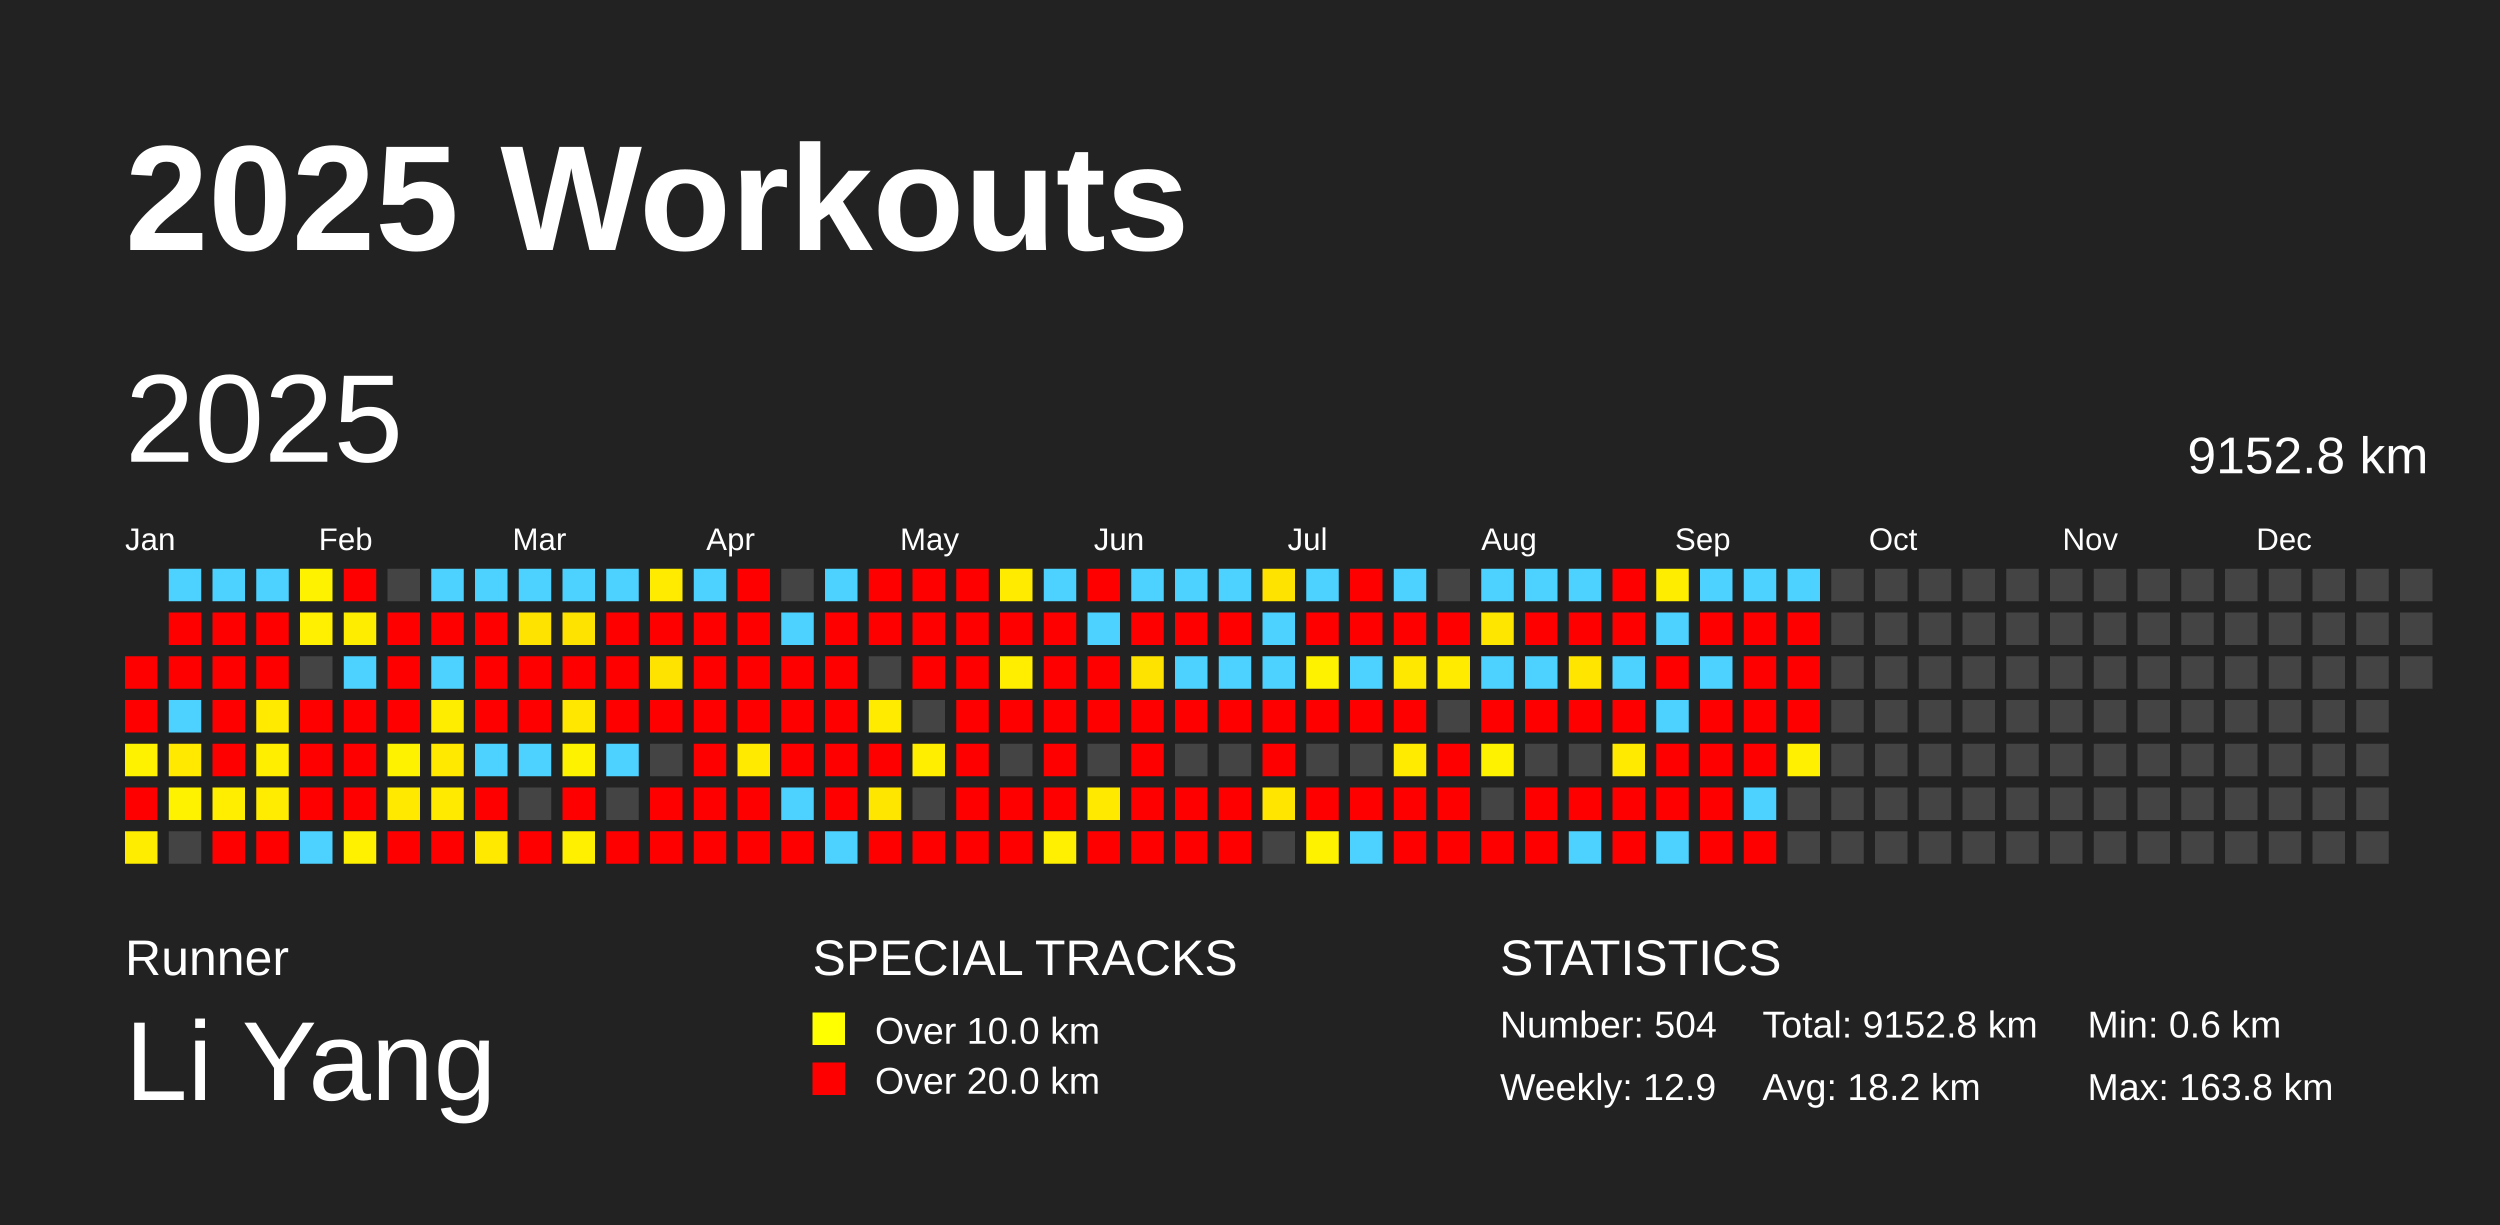
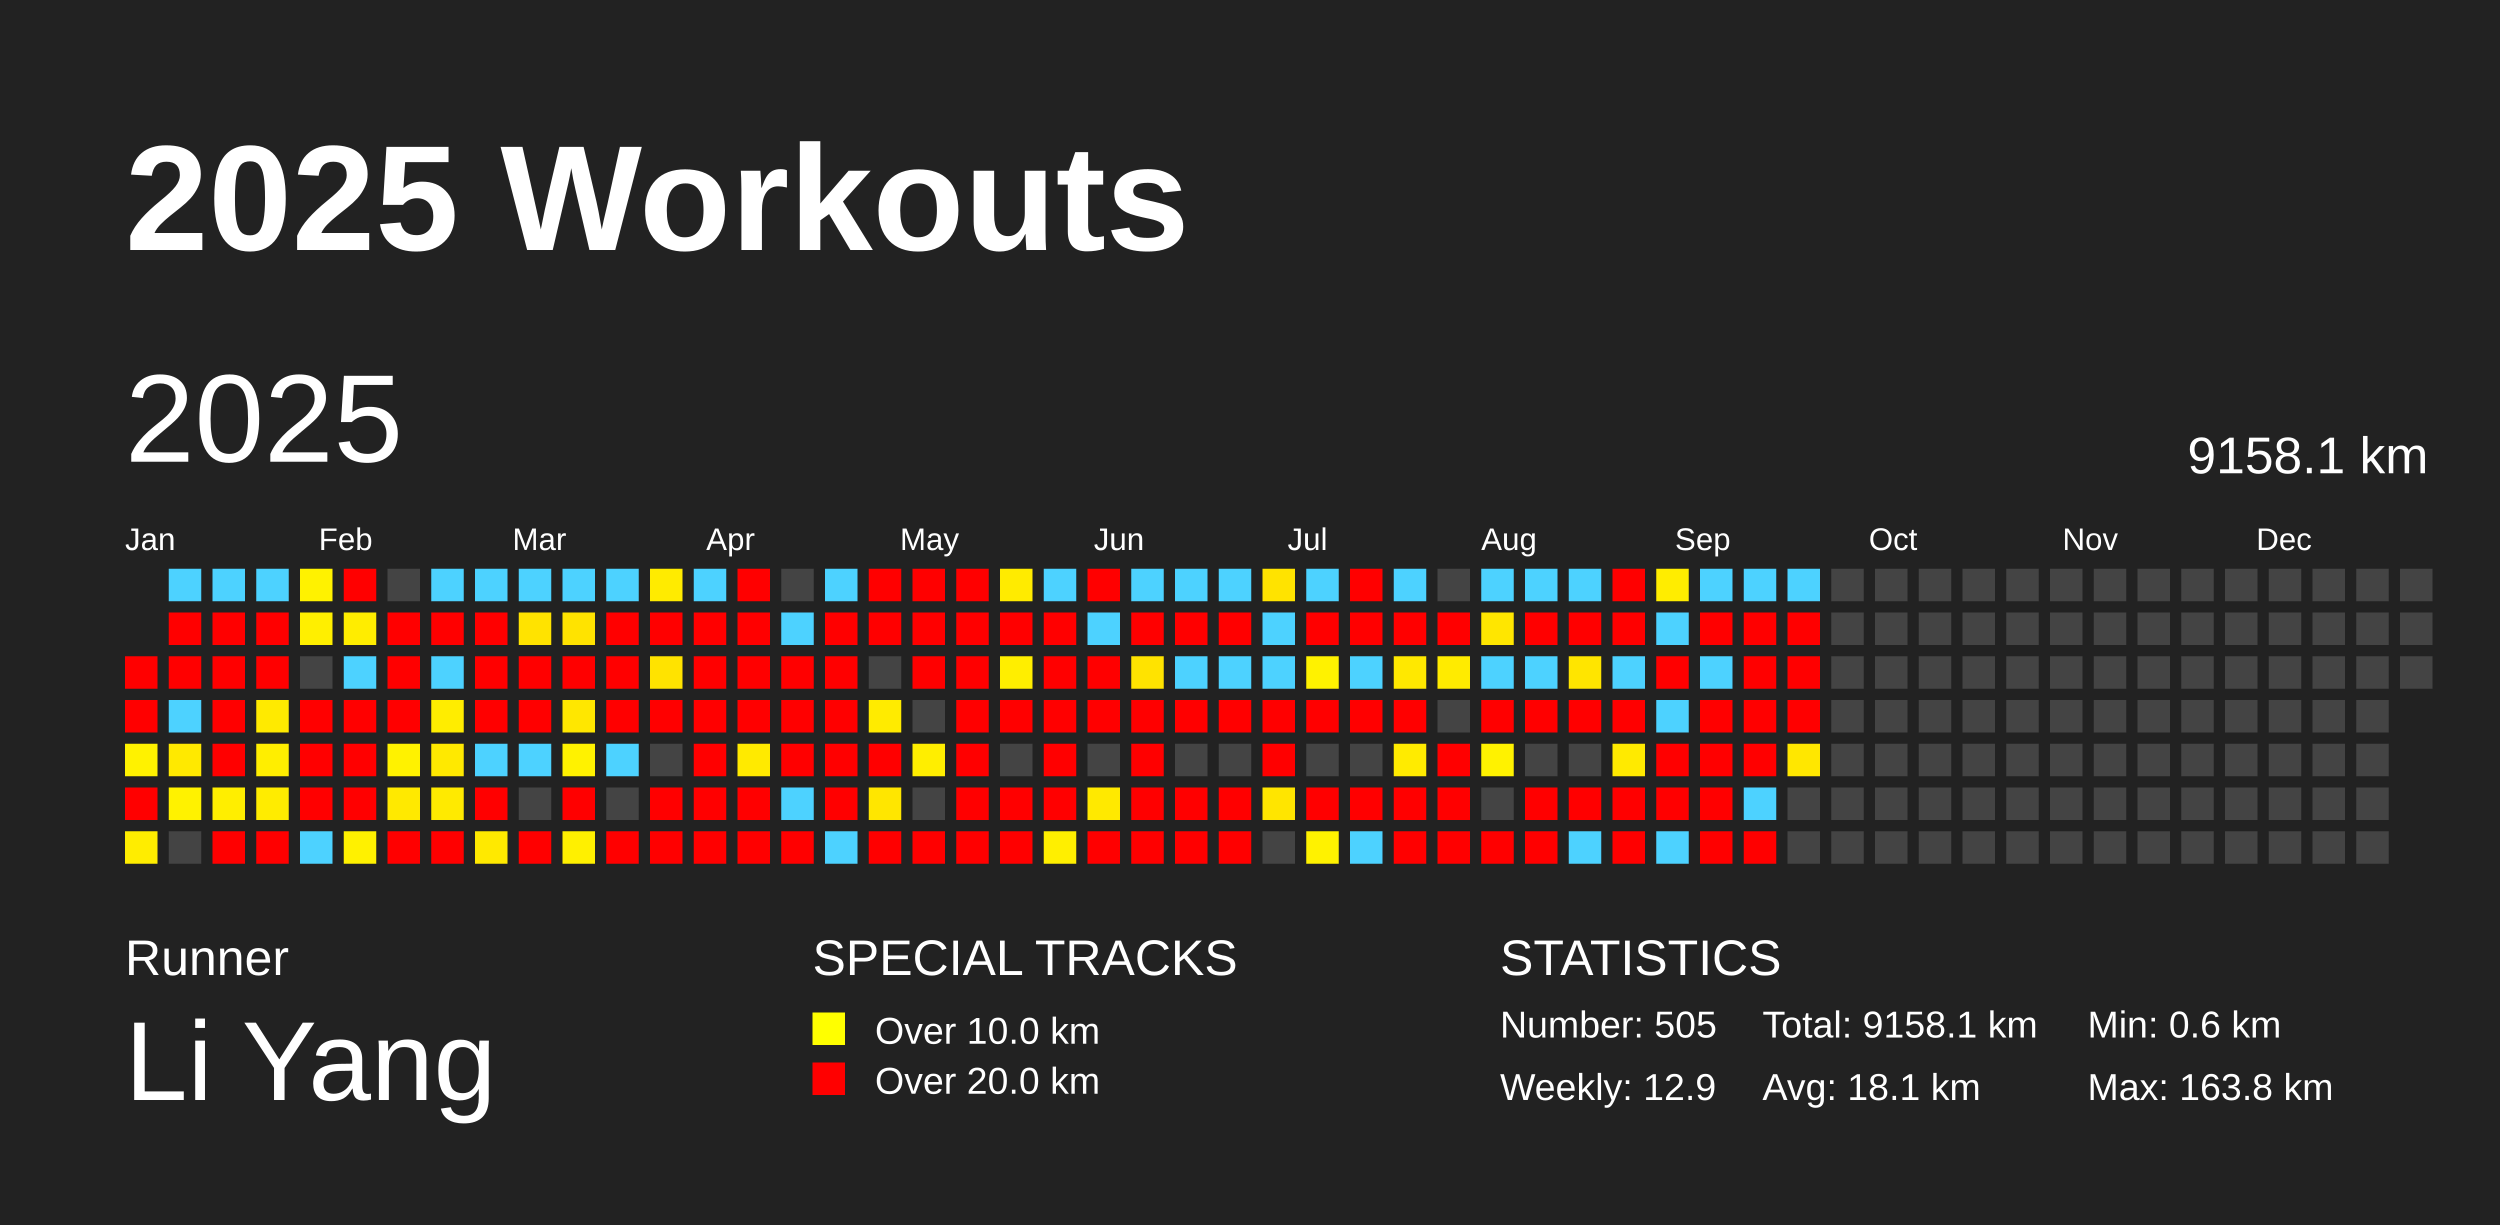
<svg xmlns="http://www.w3.org/2000/svg" baseProfile="full" height="98mm" version="1.1" viewBox="0,0,200,98" width="200mm">
  <defs />
  <rect fill="#222222" height="98" width="200" x="0" y="0" />
  <text fill="#FFFFFF" style="font-size:12px; font-family:Arial; font-weight:bold;" x="10" y="20">2025 Workouts</text>
  <text fill="#FFFFFF" style="font-size:4px; font-family:Arial" x="10" y="78">Runner</text>
  <text fill="#FFFFFF" style="font-size:9px; font-family:Arial" x="10" y="88">Li Yang</text>
  <text fill="#FFFFFF" style="font-size:4px; font-family:Arial" x="65" y="78">SPECIAL TRACKS</text>
  <rect fill="yellow" height="2.6" width="2.6" x="65" y="81" />
  <text fill="#FFFFFF" style="font-size:3px; font-family:Arial" x="70" y="83.5">Over 10.0 km</text>
  <rect fill="red" height="2.6" width="2.6" x="65" y="85" />
  <text fill="#FFFFFF" style="font-size:3px; font-family:Arial" x="70" y="87.5">Over 20.0 km</text>
  <text fill="#FFFFFF" style="font-size:4px; font-family:Arial" x="120" y="78">STATISTICS</text>
-   <text fill="#FFFFFF" style="font-size:3px; font-family:Arial" x="120" y="83">Number: 504</text>
+   <text fill="#FFFFFF" style="font-size:3px; font-family:Arial" x="120" y="83">Number: 505</text>
  <text fill="#FFFFFF" style="font-size:3px; font-family:Arial" x="120" y="88">Weekly: 12.9</text>
-   <text fill="#FFFFFF" style="font-size:3px; font-family:Arial" x="141" y="83">Total: 9152.8 km</text>
-   <text fill="#FFFFFF" style="font-size:3px; font-family:Arial" x="141" y="88">Avg: 18.2 km</text>
+   <text fill="#FFFFFF" style="font-size:3px; font-family:Arial" x="141" y="83">Total: 9158.1 km</text>
+   <text fill="#FFFFFF" style="font-size:3px; font-family:Arial" x="141" y="88">Avg: 18.1 km</text>
  <text fill="#FFFFFF" style="font-size:3px; font-family:Arial" x="167" y="83">Min: 0.6 km</text>
  <text fill="#FFFFFF" style="font-size:3px; font-family:Arial" x="167" y="88">Max: 163.8 km</text>
  <text dominant-baseline="hanging" fill="#FFFFFF" style="font-size:10.0px; font-family:Arial;" x="10" y="30">2025</text>
-   <text dominant-baseline="hanging" fill="#FFFFFF" style="font-size:4.125px; font-family:Arial;" x="175" y="35">9152.8 km</text>
+   <text dominant-baseline="hanging" fill="#FFFFFF" style="font-size:4.125px; font-family:Arial;" x="175" y="35">9158.1 km</text>
  <text fill="#FFFFFF" style="font-size:2.5px; font-family:Arial" x="10.0" y="44">Jan</text>
  <text fill="#FFFFFF" style="font-size:2.5px; font-family:Arial" x="25.5" y="44">Feb</text>
  <text fill="#FFFFFF" style="font-size:2.5px; font-family:Arial" x="41.0" y="44">Mar</text>
  <text fill="#FFFFFF" style="font-size:2.5px; font-family:Arial" x="56.5" y="44">Apr</text>
  <text fill="#FFFFFF" style="font-size:2.5px; font-family:Arial" x="72.0" y="44">May</text>
  <text fill="#FFFFFF" style="font-size:2.5px; font-family:Arial" x="87.5" y="44">Jun</text>
  <text fill="#FFFFFF" style="font-size:2.5px; font-family:Arial" x="103.0" y="44">Jul</text>
  <text fill="#FFFFFF" style="font-size:2.5px; font-family:Arial" x="118.5" y="44">Aug</text>
  <text fill="#FFFFFF" style="font-size:2.5px; font-family:Arial" x="134.0" y="44">Sep</text>
  <text fill="#FFFFFF" style="font-size:2.5px; font-family:Arial" x="149.5" y="44">Oct</text>
  <text fill="#FFFFFF" style="font-size:2.5px; font-family:Arial" x="165.0" y="44">Nov</text>
  <text fill="#FFFFFF" style="font-size:2.5px; font-family:Arial" x="180.5" y="44">Dec</text>
  <rect fill="red" height="2.6" width="2.6" x="10.0" y="52.5" />
  <rect fill="red" height="2.6" width="2.6" x="10.0" y="56.0" />
  <rect fill="#fff200" height="2.6" width="2.6" x="10.0" y="59.5" />
  <rect fill="red" height="2.6" width="2.6" x="10.0" y="63.0" />
  <rect fill="#ffed00" height="2.6" width="2.6" x="10.0" y="66.5" />
  <rect fill="#4dd2ff" height="2.6" width="2.6" x="13.5" y="45.5" />
  <rect fill="red" height="2.6" width="2.6" x="13.5" y="49.0" />
  <rect fill="red" height="2.6" width="2.6" x="13.5" y="52.5" />
  <rect fill="#4dd2ff" height="2.6" width="2.6" x="13.5" y="56.0" />
  <rect fill="#ffe900" height="2.6" width="2.6" x="13.5" y="59.5" />
  <rect fill="#fff200" height="2.6" width="2.6" x="13.5" y="63.0" />
  <rect fill="#444444" height="2.6" width="2.6" x="13.5" y="66.5" />
  <rect fill="#4dd2ff" height="2.6" width="2.6" x="17.0" y="45.5" />
  <rect fill="red" height="2.6" width="2.6" x="17.0" y="49.0" />
  <rect fill="red" height="2.6" width="2.6" x="17.0" y="52.5" />
  <rect fill="red" height="2.6" width="2.6" x="17.0" y="56.0" />
  <rect fill="red" height="2.6" width="2.6" x="17.0" y="59.5" />
  <rect fill="#ffee00" height="2.6" width="2.6" x="17.0" y="63.0" />
  <rect fill="red" height="2.6" width="2.6" x="17.0" y="66.5" />
  <rect fill="#4dd2ff" height="2.6" width="2.6" x="20.5" y="45.5" />
  <rect fill="red" height="2.6" width="2.6" x="20.5" y="49.0" />
  <rect fill="red" height="2.6" width="2.6" x="20.5" y="52.5" />
  <rect fill="#ffea00" height="2.6" width="2.6" x="20.5" y="56.0" />
  <rect fill="#ffee00" height="2.6" width="2.6" x="20.5" y="59.5" />
  <rect fill="#ffec00" height="2.6" width="2.6" x="20.5" y="63.0" />
  <rect fill="red" height="2.6" width="2.6" x="20.5" y="66.5" />
  <rect fill="#fff200" height="2.6" width="2.6" x="24.0" y="45.5" />
  <rect fill="#ffef00" height="2.6" width="2.6" x="24.0" y="49.0" />
  <rect fill="#444444" height="2.6" width="2.6" x="24.0" y="52.5" />
  <rect fill="red" height="2.6" width="2.6" x="24.0" y="56.0" />
  <rect fill="red" height="2.6" width="2.6" x="24.0" y="59.5" />
  <rect fill="red" height="2.6" width="2.6" x="24.0" y="63.0" />
  <rect fill="#4dd2ff" height="2.6" width="2.6" x="24.0" y="66.5" />
  <rect fill="red" height="2.6" width="2.6" x="27.5" y="45.5" />
  <rect fill="#ffed00" height="2.6" width="2.6" x="27.5" y="49.0" />
  <rect fill="#4dd2ff" height="2.6" width="2.6" x="27.5" y="52.5" />
  <rect fill="red" height="2.6" width="2.6" x="27.5" y="56.0" />
  <rect fill="red" height="2.6" width="2.6" x="27.5" y="59.5" />
  <rect fill="red" height="2.6" width="2.6" x="27.5" y="63.0" />
  <rect fill="#fff100" height="2.6" width="2.6" x="27.5" y="66.5" />
  <rect fill="#444444" height="2.6" width="2.6" x="31.0" y="45.5" />
  <rect fill="red" height="2.6" width="2.6" x="31.0" y="49.0" />
  <rect fill="red" height="2.6" width="2.6" x="31.0" y="52.5" />
  <rect fill="red" height="2.6" width="2.6" x="31.0" y="56.0" />
  <rect fill="#fff200" height="2.6" width="2.6" x="31.0" y="59.5" />
  <rect fill="#ffe900" height="2.6" width="2.6" x="31.0" y="63.0" />
  <rect fill="red" height="2.6" width="2.6" x="31.0" y="66.5" />
  <rect fill="#4dd2ff" height="2.6" width="2.6" x="34.5" y="45.5" />
  <rect fill="red" height="2.6" width="2.6" x="34.5" y="49.0" />
  <rect fill="#4dd2ff" height="2.6" width="2.6" x="34.5" y="52.5" />
  <rect fill="#ffed00" height="2.6" width="2.6" x="34.5" y="56.0" />
  <rect fill="#ffe900" height="2.6" width="2.6" x="34.5" y="59.5" />
  <rect fill="#ffea00" height="2.6" width="2.6" x="34.5" y="63.0" />
  <rect fill="red" height="2.6" width="2.6" x="34.5" y="66.5" />
  <rect fill="#4dd2ff" height="2.6" width="2.6" x="38.0" y="45.5" />
  <rect fill="red" height="2.6" width="2.6" x="38.0" y="49.0" />
  <rect fill="red" height="2.6" width="2.6" x="38.0" y="52.5" />
  <rect fill="red" height="2.6" width="2.6" x="38.0" y="56.0" />
  <rect fill="#4dd2ff" height="2.6" width="2.6" x="38.0" y="59.5" />
  <rect fill="red" height="2.6" width="2.6" x="38.0" y="63.0" />
  <rect fill="#ffe900" height="2.6" width="2.6" x="38.0" y="66.5" />
  <rect fill="#4dd2ff" height="2.6" width="2.6" x="41.5" y="45.5" />
  <rect fill="#ffe300" height="2.6" width="2.6" x="41.5" y="49.0" />
  <rect fill="red" height="2.6" width="2.6" x="41.5" y="52.5" />
  <rect fill="red" height="2.6" width="2.6" x="41.5" y="56.0" />
  <rect fill="#4dd2ff" height="2.6" width="2.6" x="41.5" y="59.5" />
  <rect fill="#444444" height="2.6" width="2.6" x="41.5" y="63.0" />
  <rect fill="red" height="2.6" width="2.6" x="41.5" y="66.5" />
  <rect fill="#4dd2ff" height="2.6" width="2.6" x="45.0" y="45.5" />
  <rect fill="#ffe300" height="2.6" width="2.6" x="45.0" y="49.0" />
  <rect fill="red" height="2.6" width="2.6" x="45.0" y="52.5" />
  <rect fill="#ffe700" height="2.6" width="2.6" x="45.0" y="56.0" />
  <rect fill="#fff200" height="2.6" width="2.6" x="45.0" y="59.5" />
  <rect fill="red" height="2.6" width="2.6" x="45.0" y="63.0" />
  <rect fill="#fff000" height="2.6" width="2.6" x="45.0" y="66.5" />
  <rect fill="#4dd2ff" height="2.6" width="2.6" x="48.5" y="45.5" />
  <rect fill="red" height="2.6" width="2.6" x="48.5" y="49.0" />
  <rect fill="red" height="2.6" width="2.6" x="48.5" y="52.5" />
  <rect fill="red" height="2.6" width="2.6" x="48.5" y="56.0" />
  <rect fill="#4dd2ff" height="2.6" width="2.6" x="48.5" y="59.5" />
  <rect fill="#444444" height="2.6" width="2.6" x="48.5" y="63.0" />
  <rect fill="red" height="2.6" width="2.6" x="48.5" y="66.5" />
  <rect fill="#ffeb00" height="2.6" width="2.6" x="52.0" y="45.5" />
  <rect fill="red" height="2.6" width="2.6" x="52.0" y="49.0" />
  <rect fill="#ffe300" height="2.6" width="2.6" x="52.0" y="52.5" />
  <rect fill="red" height="2.6" width="2.6" x="52.0" y="56.0" />
  <rect fill="#444444" height="2.6" width="2.6" x="52.0" y="59.5" />
  <rect fill="red" height="2.6" width="2.6" x="52.0" y="63.0" />
  <rect fill="red" height="2.6" width="2.6" x="52.0" y="66.5" />
  <rect fill="#4dd2ff" height="2.6" width="2.6" x="55.5" y="45.5" />
  <rect fill="red" height="2.6" width="2.6" x="55.5" y="49.0" />
  <rect fill="red" height="2.6" width="2.6" x="55.5" y="52.5" />
  <rect fill="red" height="2.6" width="2.6" x="55.5" y="56.0" />
  <rect fill="red" height="2.6" width="2.6" x="55.5" y="59.5" />
  <rect fill="red" height="2.6" width="2.6" x="55.5" y="63.0" />
  <rect fill="red" height="2.6" width="2.6" x="55.5" y="66.5" />
  <rect fill="red" height="2.6" width="2.6" x="59.0" y="45.5" />
  <rect fill="red" height="2.6" width="2.6" x="59.0" y="49.0" />
  <rect fill="red" height="2.6" width="2.6" x="59.0" y="52.5" />
  <rect fill="red" height="2.6" width="2.6" x="59.0" y="56.0" />
  <rect fill="#ffea00" height="2.6" width="2.6" x="59.0" y="59.5" />
  <rect fill="red" height="2.6" width="2.6" x="59.0" y="63.0" />
  <rect fill="red" height="2.6" width="2.6" x="59.0" y="66.5" />
  <rect fill="#444444" height="2.6" width="2.6" x="62.5" y="45.5" />
  <rect fill="#4dd2ff" height="2.6" width="2.6" x="62.5" y="49.0" />
  <rect fill="red" height="2.6" width="2.6" x="62.5" y="52.5" />
  <rect fill="red" height="2.6" width="2.6" x="62.5" y="56.0" />
  <rect fill="red" height="2.6" width="2.6" x="62.5" y="59.5" />
  <rect fill="#4dd2ff" height="2.6" width="2.6" x="62.5" y="63.0" />
  <rect fill="red" height="2.6" width="2.6" x="62.5" y="66.5" />
  <rect fill="#4dd2ff" height="2.6" width="2.6" x="66.0" y="45.5" />
  <rect fill="red" height="2.6" width="2.6" x="66.0" y="49.0" />
  <rect fill="red" height="2.6" width="2.6" x="66.0" y="52.5" />
  <rect fill="red" height="2.6" width="2.6" x="66.0" y="56.0" />
  <rect fill="red" height="2.6" width="2.6" x="66.0" y="59.5" />
  <rect fill="red" height="2.6" width="2.6" x="66.0" y="63.0" />
  <rect fill="#4dd2ff" height="2.6" width="2.6" x="66.0" y="66.5" />
  <rect fill="red" height="2.6" width="2.6" x="69.5" y="45.5" />
  <rect fill="red" height="2.6" width="2.6" x="69.5" y="49.0" />
  <rect fill="#444444" height="2.6" width="2.6" x="69.5" y="52.5" />
  <rect fill="#ffeb00" height="2.6" width="2.6" x="69.5" y="56.0" />
  <rect fill="red" height="2.6" width="2.6" x="69.5" y="59.5" />
  <rect fill="#ffe600" height="2.6" width="2.6" x="69.5" y="63.0" />
  <rect fill="red" height="2.6" width="2.6" x="69.5" y="66.5" />
  <rect fill="red" height="2.6" width="2.6" x="73.0" y="45.5" />
  <rect fill="red" height="2.6" width="2.6" x="73.0" y="49.0" />
  <rect fill="red" height="2.6" width="2.6" x="73.0" y="52.5" />
  <rect fill="#444444" height="2.6" width="2.6" x="73.0" y="56.0" />
  <rect fill="#ffee00" height="2.6" width="2.6" x="73.0" y="59.5" />
  <rect fill="#444444" height="2.6" width="2.6" x="73.0" y="63.0" />
  <rect fill="red" height="2.6" width="2.6" x="73.0" y="66.5" />
  <rect fill="red" height="2.6" width="2.6" x="76.5" y="45.5" />
  <rect fill="red" height="2.6" width="2.6" x="76.5" y="49.0" />
  <rect fill="red" height="2.6" width="2.6" x="76.5" y="52.5" />
  <rect fill="red" height="2.6" width="2.6" x="76.5" y="56.0" />
  <rect fill="red" height="2.6" width="2.6" x="76.5" y="59.5" />
  <rect fill="red" height="2.6" width="2.6" x="76.5" y="63.0" />
  <rect fill="red" height="2.6" width="2.6" x="76.5" y="66.5" />
  <rect fill="#ffeb00" height="2.6" width="2.6" x="80.0" y="45.5" />
  <rect fill="red" height="2.6" width="2.6" x="80.0" y="49.0" />
  <rect fill="#ffee00" height="2.6" width="2.6" x="80.0" y="52.5" />
  <rect fill="red" height="2.6" width="2.6" x="80.0" y="56.0" />
  <rect fill="#444444" height="2.6" width="2.6" x="80.0" y="59.5" />
  <rect fill="red" height="2.6" width="2.6" x="80.0" y="63.0" />
  <rect fill="red" height="2.6" width="2.6" x="80.0" y="66.5" />
  <rect fill="#4dd2ff" height="2.6" width="2.6" x="83.5" y="45.5" />
  <rect fill="red" height="2.6" width="2.6" x="83.5" y="49.0" />
  <rect fill="red" height="2.6" width="2.6" x="83.5" y="52.5" />
  <rect fill="red" height="2.6" width="2.6" x="83.5" y="56.0" />
  <rect fill="red" height="2.6" width="2.6" x="83.5" y="59.5" />
  <rect fill="red" height="2.6" width="2.6" x="83.5" y="63.0" />
  <rect fill="#ffef00" height="2.6" width="2.6" x="83.5" y="66.5" />
  <rect fill="red" height="2.6" width="2.6" x="87.0" y="45.5" />
  <rect fill="#4dd2ff" height="2.6" width="2.6" x="87.0" y="49.0" />
  <rect fill="red" height="2.6" width="2.6" x="87.0" y="52.5" />
  <rect fill="red" height="2.6" width="2.6" x="87.0" y="56.0" />
  <rect fill="#444444" height="2.6" width="2.6" x="87.0" y="59.5" />
  <rect fill="#ffe900" height="2.6" width="2.6" x="87.0" y="63.0" />
  <rect fill="red" height="2.6" width="2.6" x="87.0" y="66.5" />
  <rect fill="#4dd2ff" height="2.6" width="2.6" x="90.5" y="45.5" />
  <rect fill="red" height="2.6" width="2.6" x="90.5" y="49.0" />
  <rect fill="#ffe300" height="2.6" width="2.6" x="90.5" y="52.5" />
  <rect fill="red" height="2.6" width="2.6" x="90.5" y="56.0" />
  <rect fill="red" height="2.6" width="2.6" x="90.5" y="59.5" />
  <rect fill="red" height="2.6" width="2.6" x="90.5" y="63.0" />
  <rect fill="red" height="2.6" width="2.6" x="90.5" y="66.5" />
  <rect fill="#4dd2ff" height="2.6" width="2.6" x="94.0" y="45.5" />
  <rect fill="red" height="2.6" width="2.6" x="94.0" y="49.0" />
  <rect fill="#4dd2ff" height="2.6" width="2.6" x="94.0" y="52.5" />
  <rect fill="red" height="2.6" width="2.6" x="94.0" y="56.0" />
  <rect fill="#444444" height="2.6" width="2.6" x="94.0" y="59.5" />
  <rect fill="red" height="2.6" width="2.6" x="94.0" y="63.0" />
  <rect fill="red" height="2.6" width="2.6" x="94.0" y="66.5" />
  <rect fill="#4dd2ff" height="2.6" width="2.6" x="97.5" y="45.5" />
  <rect fill="red" height="2.6" width="2.6" x="97.5" y="49.0" />
  <rect fill="#4dd2ff" height="2.6" width="2.6" x="97.5" y="52.5" />
  <rect fill="red" height="2.6" width="2.6" x="97.5" y="56.0" />
  <rect fill="#444444" height="2.6" width="2.6" x="97.5" y="59.5" />
  <rect fill="red" height="2.6" width="2.6" x="97.5" y="63.0" />
  <rect fill="red" height="2.6" width="2.6" x="97.5" y="66.5" />
  <rect fill="#ffe300" height="2.6" width="2.6" x="101.0" y="45.5" />
  <rect fill="#4dd2ff" height="2.6" width="2.6" x="101.0" y="49.0" />
  <rect fill="#4dd2ff" height="2.6" width="2.6" x="101.0" y="52.5" />
  <rect fill="red" height="2.6" width="2.6" x="101.0" y="56.0" />
  <rect fill="red" height="2.6" width="2.6" x="101.0" y="59.5" />
  <rect fill="#ffe500" height="2.6" width="2.6" x="101.0" y="63.0" />
  <rect fill="#444444" height="2.6" width="2.6" x="101.0" y="66.5" />
  <rect fill="#4dd2ff" height="2.6" width="2.6" x="104.5" y="45.5" />
  <rect fill="red" height="2.6" width="2.6" x="104.5" y="49.0" />
  <rect fill="#fff200" height="2.6" width="2.6" x="104.5" y="52.5" />
  <rect fill="red" height="2.6" width="2.6" x="104.5" y="56.0" />
  <rect fill="#444444" height="2.6" width="2.6" x="104.5" y="59.5" />
  <rect fill="red" height="2.6" width="2.6" x="104.5" y="63.0" />
  <rect fill="#fff200" height="2.6" width="2.6" x="104.5" y="66.5" />
  <rect fill="red" height="2.6" width="2.6" x="108.0" y="45.5" />
  <rect fill="red" height="2.6" width="2.6" x="108.0" y="49.0" />
  <rect fill="#4dd2ff" height="2.6" width="2.6" x="108.0" y="52.5" />
  <rect fill="red" height="2.6" width="2.6" x="108.0" y="56.0" />
  <rect fill="#444444" height="2.6" width="2.6" x="108.0" y="59.5" />
  <rect fill="red" height="2.6" width="2.6" x="108.0" y="63.0" />
  <rect fill="#4dd2ff" height="2.6" width="2.6" x="108.0" y="66.5" />
  <rect fill="#4dd2ff" height="2.6" width="2.6" x="111.5" y="45.5" />
  <rect fill="red" height="2.6" width="2.6" x="111.5" y="49.0" />
  <rect fill="#ffe800" height="2.6" width="2.6" x="111.5" y="52.5" />
  <rect fill="red" height="2.6" width="2.6" x="111.5" y="56.0" />
  <rect fill="#ffeb00" height="2.6" width="2.6" x="111.5" y="59.5" />
  <rect fill="red" height="2.6" width="2.6" x="111.5" y="63.0" />
  <rect fill="red" height="2.6" width="2.6" x="111.5" y="66.5" />
  <rect fill="#444444" height="2.6" width="2.6" x="115.0" y="45.5" />
  <rect fill="red" height="2.6" width="2.6" x="115.0" y="49.0" />
  <rect fill="#ffeb00" height="2.6" width="2.6" x="115.0" y="52.5" />
  <rect fill="#444444" height="2.6" width="2.6" x="115.0" y="56.0" />
  <rect fill="red" height="2.6" width="2.6" x="115.0" y="59.5" />
  <rect fill="red" height="2.6" width="2.6" x="115.0" y="63.0" />
  <rect fill="red" height="2.6" width="2.6" x="115.0" y="66.5" />
  <rect fill="#4dd2ff" height="2.6" width="2.6" x="118.5" y="45.5" />
  <rect fill="#ffe600" height="2.6" width="2.6" x="118.5" y="49.0" />
  <rect fill="#4dd2ff" height="2.6" width="2.6" x="118.5" y="52.5" />
  <rect fill="red" height="2.6" width="2.6" x="118.5" y="56.0" />
  <rect fill="#fff200" height="2.6" width="2.6" x="118.5" y="59.5" />
  <rect fill="#444444" height="2.6" width="2.6" x="118.5" y="63.0" />
  <rect fill="red" height="2.6" width="2.6" x="118.5" y="66.5" />
  <rect fill="#4dd2ff" height="2.6" width="2.6" x="122.0" y="45.5" />
  <rect fill="red" height="2.6" width="2.6" x="122.0" y="49.0" />
  <rect fill="#4dd2ff" height="2.6" width="2.6" x="122.0" y="52.5" />
  <rect fill="red" height="2.6" width="2.6" x="122.0" y="56.0" />
  <rect fill="#444444" height="2.6" width="2.6" x="122.0" y="59.5" />
  <rect fill="red" height="2.6" width="2.6" x="122.0" y="63.0" />
  <rect fill="red" height="2.6" width="2.6" x="122.0" y="66.5" />
  <rect fill="#4dd2ff" height="2.6" width="2.6" x="125.5" y="45.5" />
  <rect fill="red" height="2.6" width="2.6" x="125.5" y="49.0" />
  <rect fill="#ffe500" height="2.6" width="2.6" x="125.5" y="52.5" />
  <rect fill="red" height="2.6" width="2.6" x="125.5" y="56.0" />
  <rect fill="#444444" height="2.6" width="2.6" x="125.5" y="59.5" />
  <rect fill="red" height="2.6" width="2.6" x="125.5" y="63.0" />
  <rect fill="#4dd2ff" height="2.6" width="2.6" x="125.5" y="66.5" />
  <rect fill="red" height="2.6" width="2.6" x="129.0" y="45.5" />
  <rect fill="red" height="2.6" width="2.6" x="129.0" y="49.0" />
  <rect fill="#4dd2ff" height="2.6" width="2.6" x="129.0" y="52.5" />
  <rect fill="red" height="2.6" width="2.6" x="129.0" y="56.0" />
  <rect fill="#ffea00" height="2.6" width="2.6" x="129.0" y="59.5" />
  <rect fill="red" height="2.6" width="2.6" x="129.0" y="63.0" />
  <rect fill="red" height="2.6" width="2.6" x="129.0" y="66.5" />
  <rect fill="#ffed00" height="2.6" width="2.6" x="132.5" y="45.5" />
  <rect fill="#4dd2ff" height="2.6" width="2.6" x="132.5" y="49.0" />
  <rect fill="red" height="2.6" width="2.6" x="132.5" y="52.5" />
  <rect fill="#4dd2ff" height="2.6" width="2.6" x="132.5" y="56.0" />
  <rect fill="red" height="2.6" width="2.6" x="132.5" y="59.5" />
  <rect fill="red" height="2.6" width="2.6" x="132.5" y="63.0" />
  <rect fill="#4dd2ff" height="2.6" width="2.6" x="132.5" y="66.5" />
  <rect fill="#4dd2ff" height="2.6" width="2.6" x="136.0" y="45.5" />
  <rect fill="red" height="2.6" width="2.6" x="136.0" y="49.0" />
  <rect fill="#4dd2ff" height="2.6" width="2.6" x="136.0" y="52.5" />
  <rect fill="red" height="2.6" width="2.6" x="136.0" y="56.0" />
  <rect fill="red" height="2.6" width="2.6" x="136.0" y="59.5" />
  <rect fill="red" height="2.6" width="2.6" x="136.0" y="63.0" />
  <rect fill="red" height="2.6" width="2.6" x="136.0" y="66.5" />
  <rect fill="#4dd2ff" height="2.6" width="2.6" x="139.5" y="45.5" />
  <rect fill="red" height="2.6" width="2.6" x="139.5" y="49.0" />
  <rect fill="red" height="2.6" width="2.6" x="139.5" y="52.5" />
  <rect fill="red" height="2.6" width="2.6" x="139.5" y="56.0" />
  <rect fill="red" height="2.6" width="2.6" x="139.5" y="59.5" />
  <rect fill="#4dd2ff" height="2.6" width="2.6" x="139.5" y="63.0" />
  <rect fill="red" height="2.6" width="2.6" x="139.5" y="66.5" />
  <rect fill="#4dd2ff" height="2.6" width="2.6" x="143.0" y="45.5" />
  <rect fill="red" height="2.6" width="2.6" x="143.0" y="49.0" />
  <rect fill="red" height="2.6" width="2.6" x="143.0" y="52.5" />
  <rect fill="red" height="2.6" width="2.6" x="143.0" y="56.0" />
-   <rect fill="#ffef00" height="2.6" width="2.6" x="143.0" y="59.5" />
+   <rect fill="#ffe700" height="2.6" width="2.6" x="143.0" y="59.5" />
  <rect fill="#444444" height="2.6" width="2.6" x="143.0" y="63.0" />
  <rect fill="#444444" height="2.6" width="2.6" x="143.0" y="66.5" />
  <rect fill="#444444" height="2.6" width="2.6" x="146.5" y="45.5" />
  <rect fill="#444444" height="2.6" width="2.6" x="146.5" y="49.0" />
  <rect fill="#444444" height="2.6" width="2.6" x="146.5" y="52.5" />
  <rect fill="#444444" height="2.6" width="2.6" x="146.5" y="56.0" />
  <rect fill="#444444" height="2.6" width="2.6" x="146.5" y="59.5" />
  <rect fill="#444444" height="2.6" width="2.6" x="146.5" y="63.0" />
  <rect fill="#444444" height="2.6" width="2.6" x="146.5" y="66.5" />
  <rect fill="#444444" height="2.6" width="2.6" x="150.0" y="45.5" />
  <rect fill="#444444" height="2.6" width="2.6" x="150.0" y="49.0" />
  <rect fill="#444444" height="2.6" width="2.6" x="150.0" y="52.5" />
  <rect fill="#444444" height="2.6" width="2.6" x="150.0" y="56.0" />
  <rect fill="#444444" height="2.6" width="2.6" x="150.0" y="59.5" />
  <rect fill="#444444" height="2.6" width="2.6" x="150.0" y="63.0" />
  <rect fill="#444444" height="2.6" width="2.6" x="150.0" y="66.5" />
  <rect fill="#444444" height="2.6" width="2.6" x="153.5" y="45.5" />
  <rect fill="#444444" height="2.6" width="2.6" x="153.5" y="49.0" />
  <rect fill="#444444" height="2.6" width="2.6" x="153.5" y="52.5" />
  <rect fill="#444444" height="2.6" width="2.6" x="153.5" y="56.0" />
  <rect fill="#444444" height="2.6" width="2.6" x="153.5" y="59.5" />
  <rect fill="#444444" height="2.6" width="2.6" x="153.5" y="63.0" />
  <rect fill="#444444" height="2.6" width="2.6" x="153.5" y="66.5" />
  <rect fill="#444444" height="2.6" width="2.6" x="157.0" y="45.5" />
  <rect fill="#444444" height="2.6" width="2.6" x="157.0" y="49.0" />
  <rect fill="#444444" height="2.6" width="2.6" x="157.0" y="52.5" />
  <rect fill="#444444" height="2.6" width="2.6" x="157.0" y="56.0" />
  <rect fill="#444444" height="2.6" width="2.6" x="157.0" y="59.5" />
  <rect fill="#444444" height="2.6" width="2.6" x="157.0" y="63.0" />
  <rect fill="#444444" height="2.6" width="2.6" x="157.0" y="66.5" />
  <rect fill="#444444" height="2.6" width="2.6" x="160.5" y="45.5" />
  <rect fill="#444444" height="2.6" width="2.6" x="160.5" y="49.0" />
  <rect fill="#444444" height="2.6" width="2.6" x="160.5" y="52.5" />
  <rect fill="#444444" height="2.6" width="2.6" x="160.5" y="56.0" />
  <rect fill="#444444" height="2.6" width="2.6" x="160.5" y="59.5" />
  <rect fill="#444444" height="2.6" width="2.6" x="160.5" y="63.0" />
  <rect fill="#444444" height="2.6" width="2.6" x="160.5" y="66.5" />
  <rect fill="#444444" height="2.6" width="2.6" x="164.0" y="45.5" />
  <rect fill="#444444" height="2.6" width="2.6" x="164.0" y="49.0" />
  <rect fill="#444444" height="2.6" width="2.6" x="164.0" y="52.5" />
  <rect fill="#444444" height="2.6" width="2.6" x="164.0" y="56.0" />
  <rect fill="#444444" height="2.6" width="2.6" x="164.0" y="59.5" />
  <rect fill="#444444" height="2.6" width="2.6" x="164.0" y="63.0" />
  <rect fill="#444444" height="2.6" width="2.6" x="164.0" y="66.5" />
  <rect fill="#444444" height="2.6" width="2.6" x="167.5" y="45.5" />
  <rect fill="#444444" height="2.6" width="2.6" x="167.5" y="49.0" />
  <rect fill="#444444" height="2.6" width="2.6" x="167.5" y="52.5" />
  <rect fill="#444444" height="2.6" width="2.6" x="167.5" y="56.0" />
  <rect fill="#444444" height="2.6" width="2.6" x="167.5" y="59.5" />
  <rect fill="#444444" height="2.6" width="2.6" x="167.5" y="63.0" />
  <rect fill="#444444" height="2.6" width="2.6" x="167.5" y="66.5" />
  <rect fill="#444444" height="2.6" width="2.6" x="171.0" y="45.5" />
  <rect fill="#444444" height="2.6" width="2.6" x="171.0" y="49.0" />
  <rect fill="#444444" height="2.6" width="2.6" x="171.0" y="52.5" />
  <rect fill="#444444" height="2.6" width="2.6" x="171.0" y="56.0" />
  <rect fill="#444444" height="2.6" width="2.6" x="171.0" y="59.5" />
  <rect fill="#444444" height="2.6" width="2.6" x="171.0" y="63.0" />
  <rect fill="#444444" height="2.6" width="2.6" x="171.0" y="66.5" />
  <rect fill="#444444" height="2.6" width="2.6" x="174.5" y="45.5" />
  <rect fill="#444444" height="2.6" width="2.6" x="174.5" y="49.0" />
  <rect fill="#444444" height="2.6" width="2.6" x="174.5" y="52.5" />
  <rect fill="#444444" height="2.6" width="2.6" x="174.5" y="56.0" />
  <rect fill="#444444" height="2.6" width="2.6" x="174.5" y="59.5" />
  <rect fill="#444444" height="2.6" width="2.6" x="174.5" y="63.0" />
  <rect fill="#444444" height="2.6" width="2.6" x="174.5" y="66.5" />
  <rect fill="#444444" height="2.6" width="2.6" x="178.0" y="45.5" />
  <rect fill="#444444" height="2.6" width="2.6" x="178.0" y="49.0" />
  <rect fill="#444444" height="2.6" width="2.6" x="178.0" y="52.5" />
  <rect fill="#444444" height="2.6" width="2.6" x="178.0" y="56.0" />
  <rect fill="#444444" height="2.6" width="2.6" x="178.0" y="59.5" />
  <rect fill="#444444" height="2.6" width="2.6" x="178.0" y="63.0" />
  <rect fill="#444444" height="2.6" width="2.6" x="178.0" y="66.5" />
  <rect fill="#444444" height="2.6" width="2.6" x="181.5" y="45.5" />
  <rect fill="#444444" height="2.6" width="2.6" x="181.5" y="49.0" />
  <rect fill="#444444" height="2.6" width="2.6" x="181.5" y="52.5" />
  <rect fill="#444444" height="2.6" width="2.6" x="181.5" y="56.0" />
  <rect fill="#444444" height="2.6" width="2.6" x="181.5" y="59.5" />
  <rect fill="#444444" height="2.6" width="2.6" x="181.5" y="63.0" />
  <rect fill="#444444" height="2.6" width="2.6" x="181.5" y="66.5" />
  <rect fill="#444444" height="2.6" width="2.6" x="185.0" y="45.5" />
  <rect fill="#444444" height="2.6" width="2.6" x="185.0" y="49.0" />
  <rect fill="#444444" height="2.6" width="2.6" x="185.0" y="52.5" />
  <rect fill="#444444" height="2.6" width="2.6" x="185.0" y="56.0" />
  <rect fill="#444444" height="2.6" width="2.6" x="185.0" y="59.5" />
  <rect fill="#444444" height="2.6" width="2.6" x="185.0" y="63.0" />
  <rect fill="#444444" height="2.6" width="2.6" x="185.0" y="66.5" />
  <rect fill="#444444" height="2.6" width="2.6" x="188.5" y="45.5" />
  <rect fill="#444444" height="2.6" width="2.6" x="188.5" y="49.0" />
  <rect fill="#444444" height="2.6" width="2.6" x="188.5" y="52.5" />
  <rect fill="#444444" height="2.6" width="2.6" x="188.5" y="56.0" />
  <rect fill="#444444" height="2.6" width="2.6" x="188.5" y="59.5" />
  <rect fill="#444444" height="2.6" width="2.6" x="188.5" y="63.0" />
  <rect fill="#444444" height="2.6" width="2.6" x="188.5" y="66.5" />
  <rect fill="#444444" height="2.6" width="2.6" x="192.0" y="45.5" />
  <rect fill="#444444" height="2.6" width="2.6" x="192.0" y="49.0" />
  <rect fill="#444444" height="2.6" width="2.6" x="192.0" y="52.5" />
</svg>
